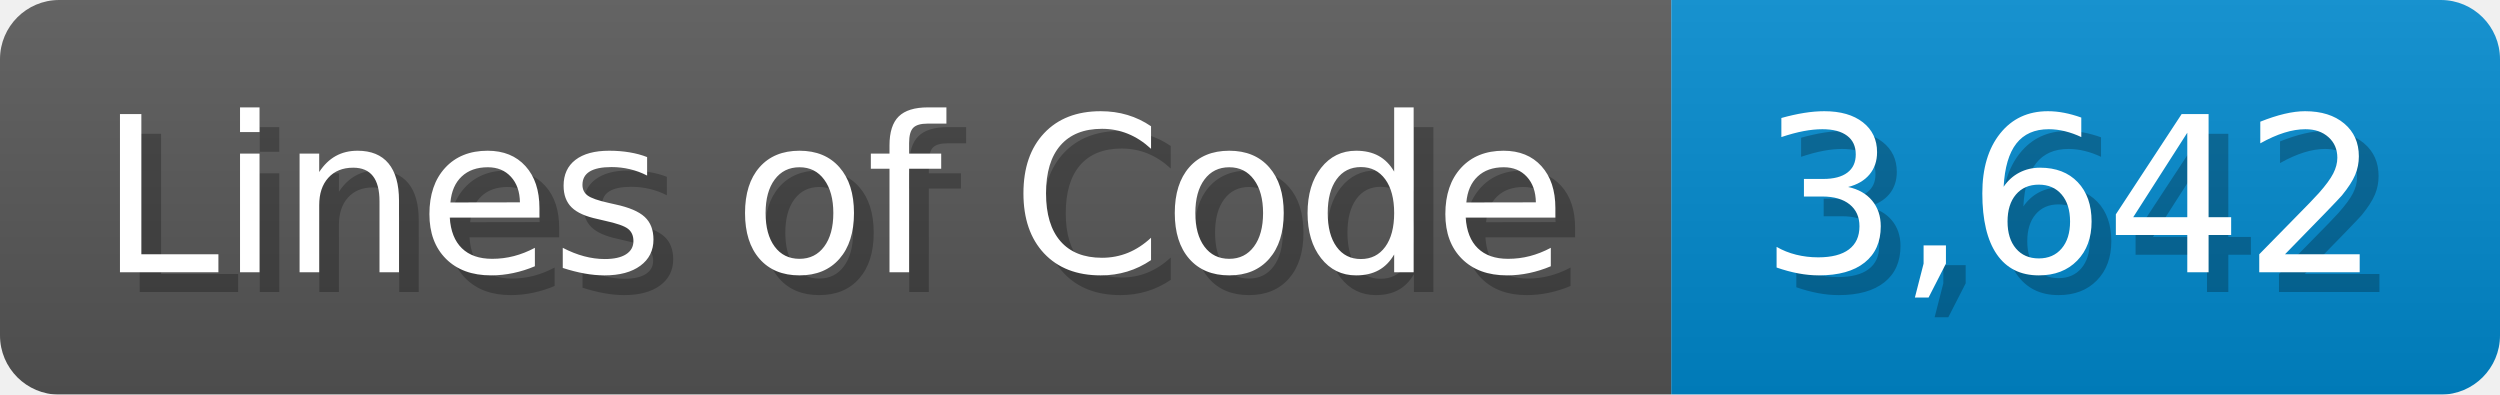
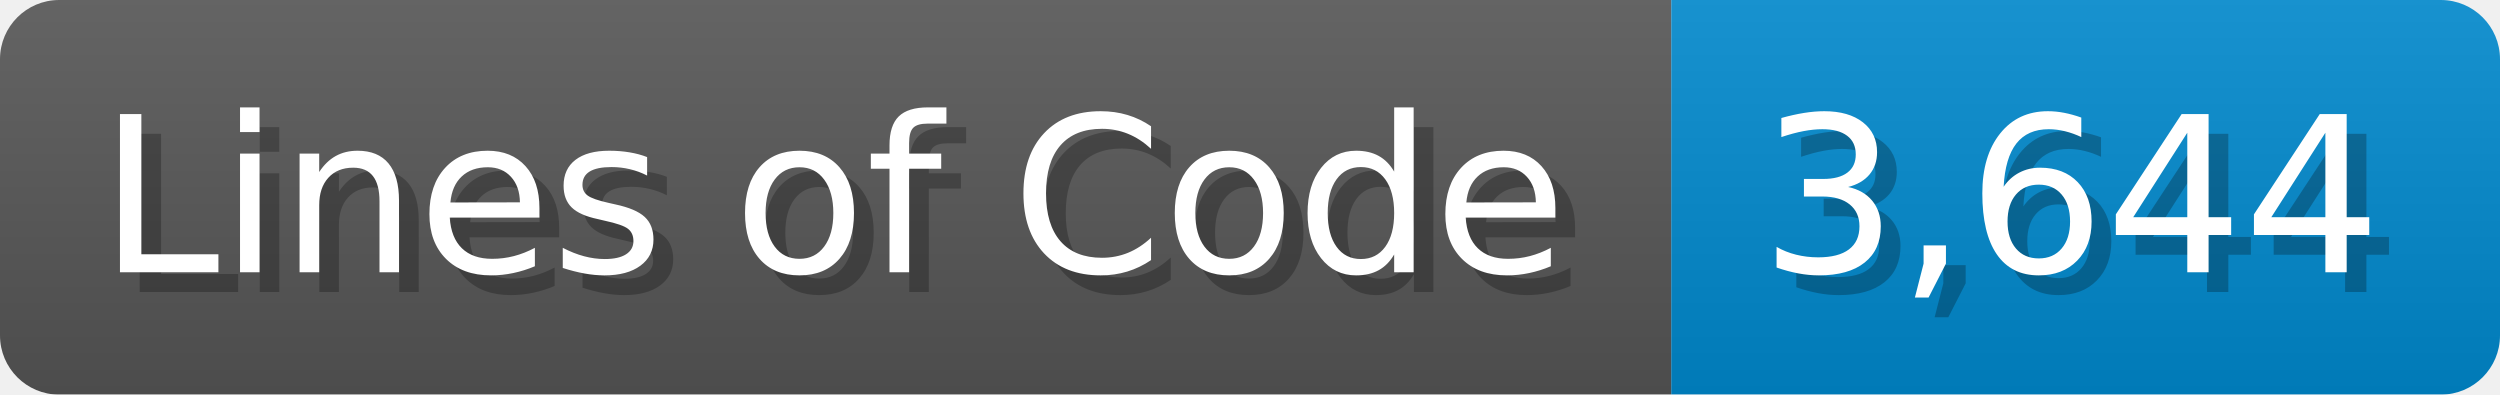
<svg xmlns="http://www.w3.org/2000/svg" width="126.7" height="20" viewBox="0 0 1267 200">
  <linearGradient id="a" x2="0" y2="100%">
    <stop offset="0" stop-opacity=".1" stop-color="#EEE" />
    <stop offset="1" stop-opacity=".1" />
  </linearGradient>
  <mask id="m">
    <rect width="1267" height="200" rx="30" fill="#FFF" />
  </mask>
  <g mask="url(#m)">
    <rect width="847" height="200" fill="#555" />
    <rect width="420" height="200" fill="#08C" x="847" />
    <rect width="1267" height="200" fill="url(#a)" />
  </g>
  <g fill="#fff" text-anchor="start" font-family="Verdana,DejaVu Sans,sans-serif" font-size="110">
    <text x="60" y="148" textLength="747" fill="#000" opacity="0.25">Lines of Code</text>
    <text x="50" y="138" textLength="747">Lines of Code</text>
-     <text x="902" y="148" textLength="320" fill="#000" opacity="0.25">3,642</text>
-     <text x="892" y="138" textLength="320">3,642</text>
+     <text x="902" y="148" textLength="320" fill="#000" opacity="0.25">3,644</text>
+     <text x="892" y="138" textLength="320">3,644</text>
  </g>
</svg>
